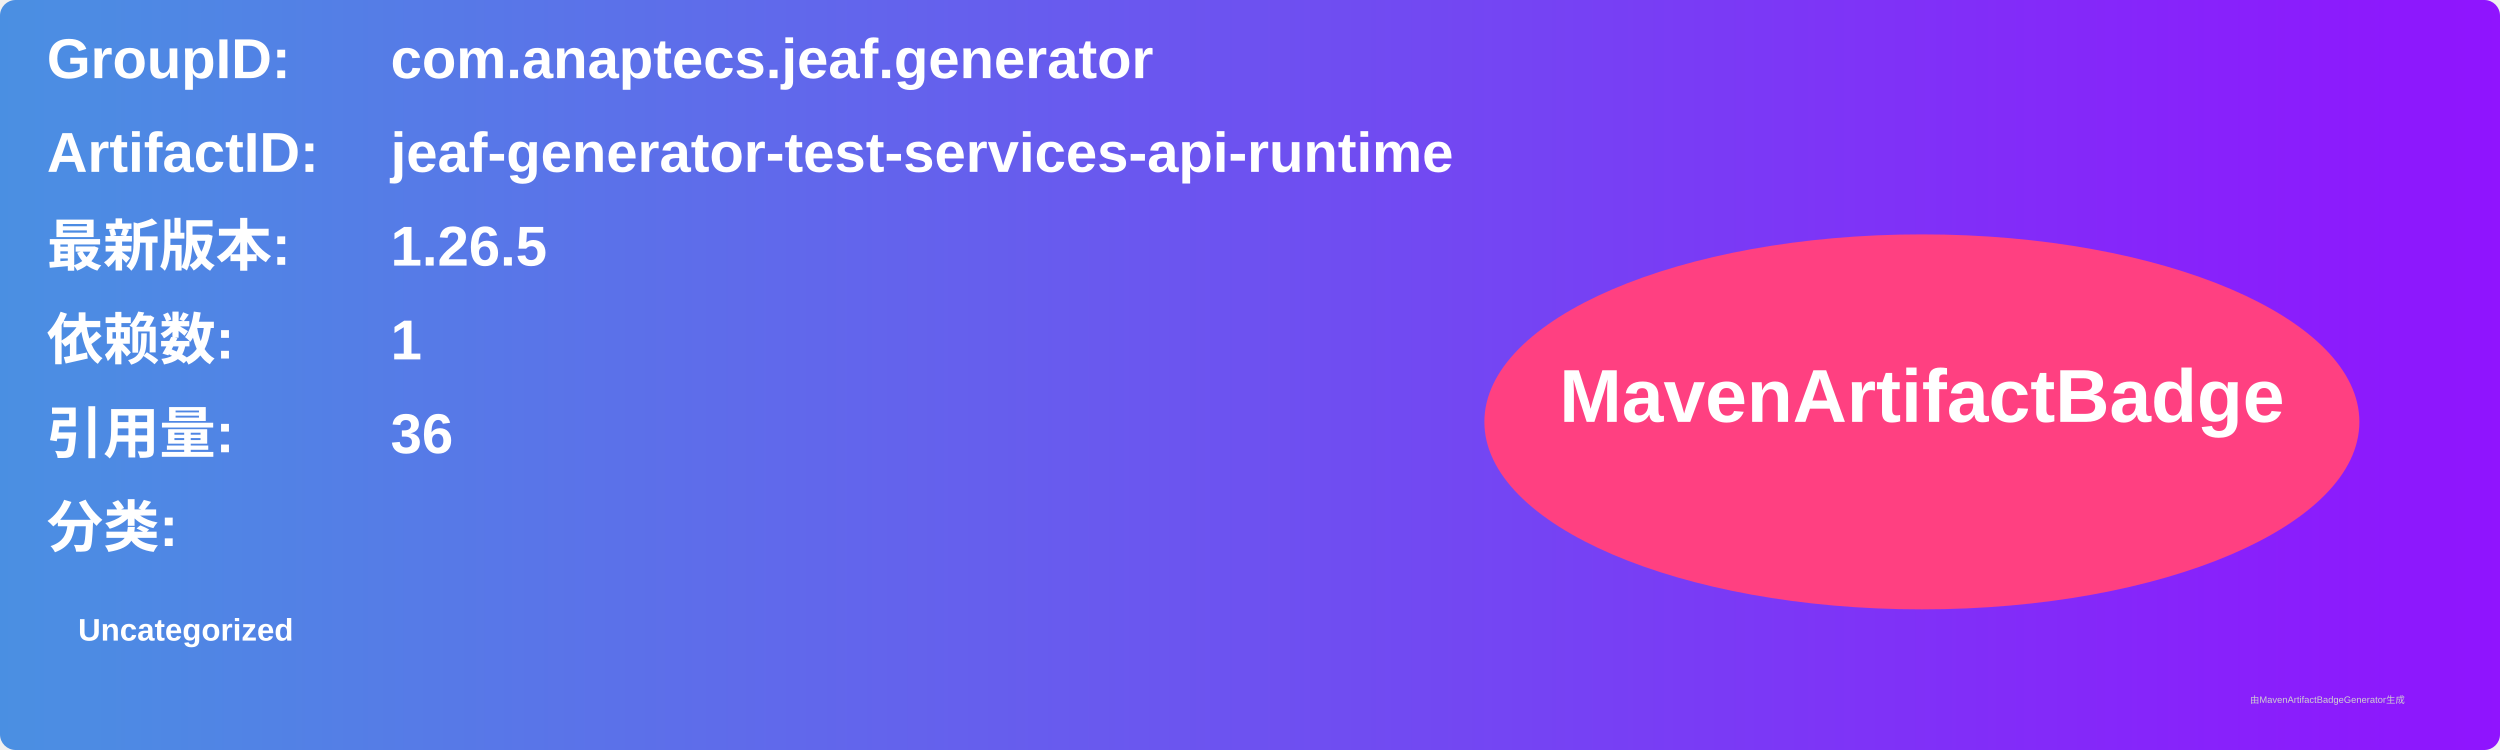
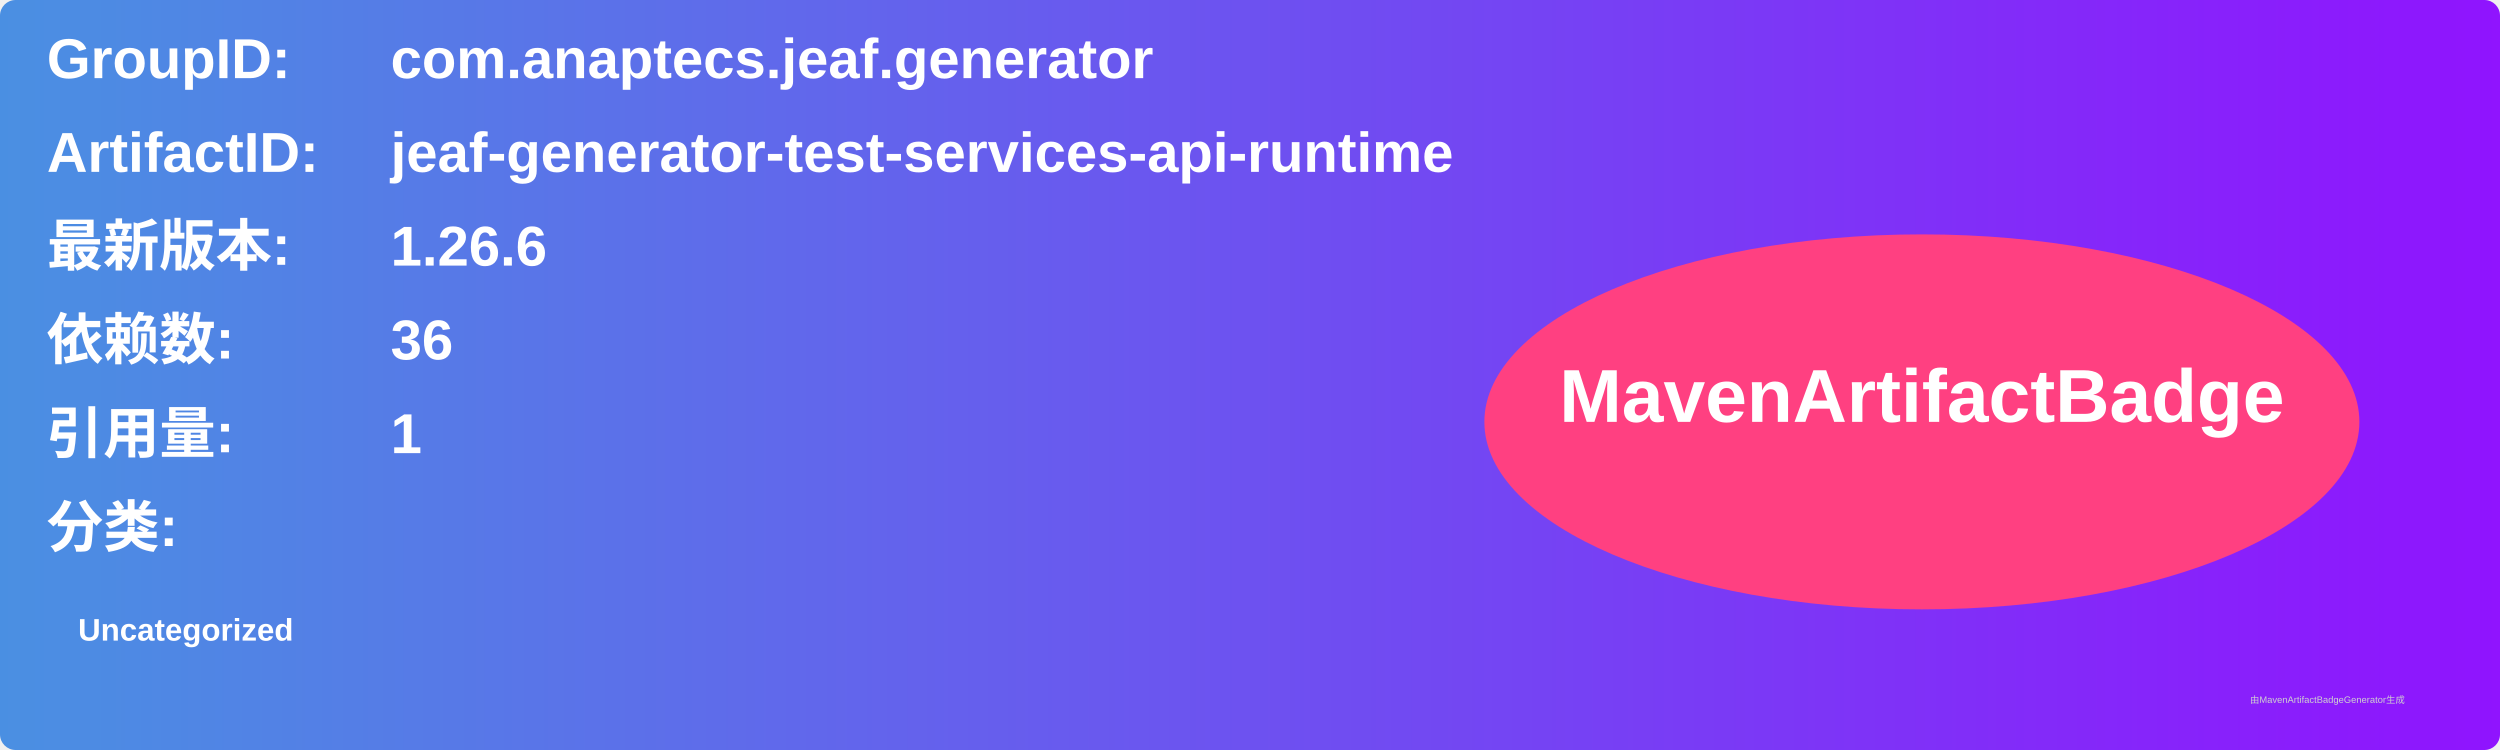
<svg xmlns="http://www.w3.org/2000/svg" width="800" height="240" viewBox="0 0 800 240">
  <linearGradient id="grad" x1="0%" y1="0%" x2="100%" y2="0%">
    <stop offset="0%" stop-color="#4a90e2" />
    <stop offset="100%" stop-color="#9013fe" />
  </linearGradient>
  <rect width="100%" height="100%" rx="5" ry="5" fill="url(#grad)" />
  <g transform="translate(15, 15)">
    <text x="0" y="10" font-family="Arial" font-size="18" fill="white" font-weight="bold" width="260">GroupID:</text>
    <text x="110" y="10" font-family="Arial" font-size="18" fill="white" font-weight="bold" width="460">com.anaptecs.jeaf.generator</text>
    <text x="0" y="40" font-family="Arial" font-size="18" fill="white" font-weight="bold" width="260">ArtifactID:</text>
    <text x="110" y="40" font-family="Arial" font-size="18" fill="white" font-weight="bold" width="460">jeaf-generator-test-services-api-runtime</text>
    <text x="0" y="70" font-family="Arial" font-size="18" fill="white" font-weight="bold">最新版本:</text>
    <text x="110" y="70" font-family="Arial" font-size="18" fill="white" font-weight="bold">
-       <tspan font-weight="bold">1.26.5</tspan>
+       <tspan font-weight="bold">1.26.6</tspan>
    </text>
    <text x="0" y="100" font-family="Arial" font-size="18" fill="white" font-weight="bold">依赖数: </text>
    <text x="110" y="100" font-family="Arial" font-size="18" fill="white">
-       <tspan font-weight="bold">1</tspan>
+       <tspan font-weight="bold">36</tspan>
    </text>
    <text x="0" y="130" font-family="Arial" font-size="18" fill="white" font-weight="bold">引用量: </text>
    <text x="110" y="130" font-family="Arial" font-size="18" fill="white">
-       <tspan font-weight="bold">36</tspan>
+       <tspan font-weight="bold">1</tspan>
    </text>
    <text x="0" y="160" font-family="Arial" font-size="18" fill="white" font-weight="bold">分类:</text>
    <text x="10" y="190" font-family="Arial" font-size="10" fill="white">
      <tspan font-weight="bold">Uncategorized</tspan>
    </text>
    <ellipse cx="600" cy="120" rx="140" ry="60" fill="#ff4081" />
    <text x="600" y="120" text-anchor="middle" font-family="Arial" font-size="24" fill="white" font-weight="bold">MavenArtifactBadge</text>
  </g>
  <text x="720" y="225" font-family="Arial" font-size="3" fill="#d0d0d0">由MavenArtifactBadgeGenerator生成</text>
</svg>
